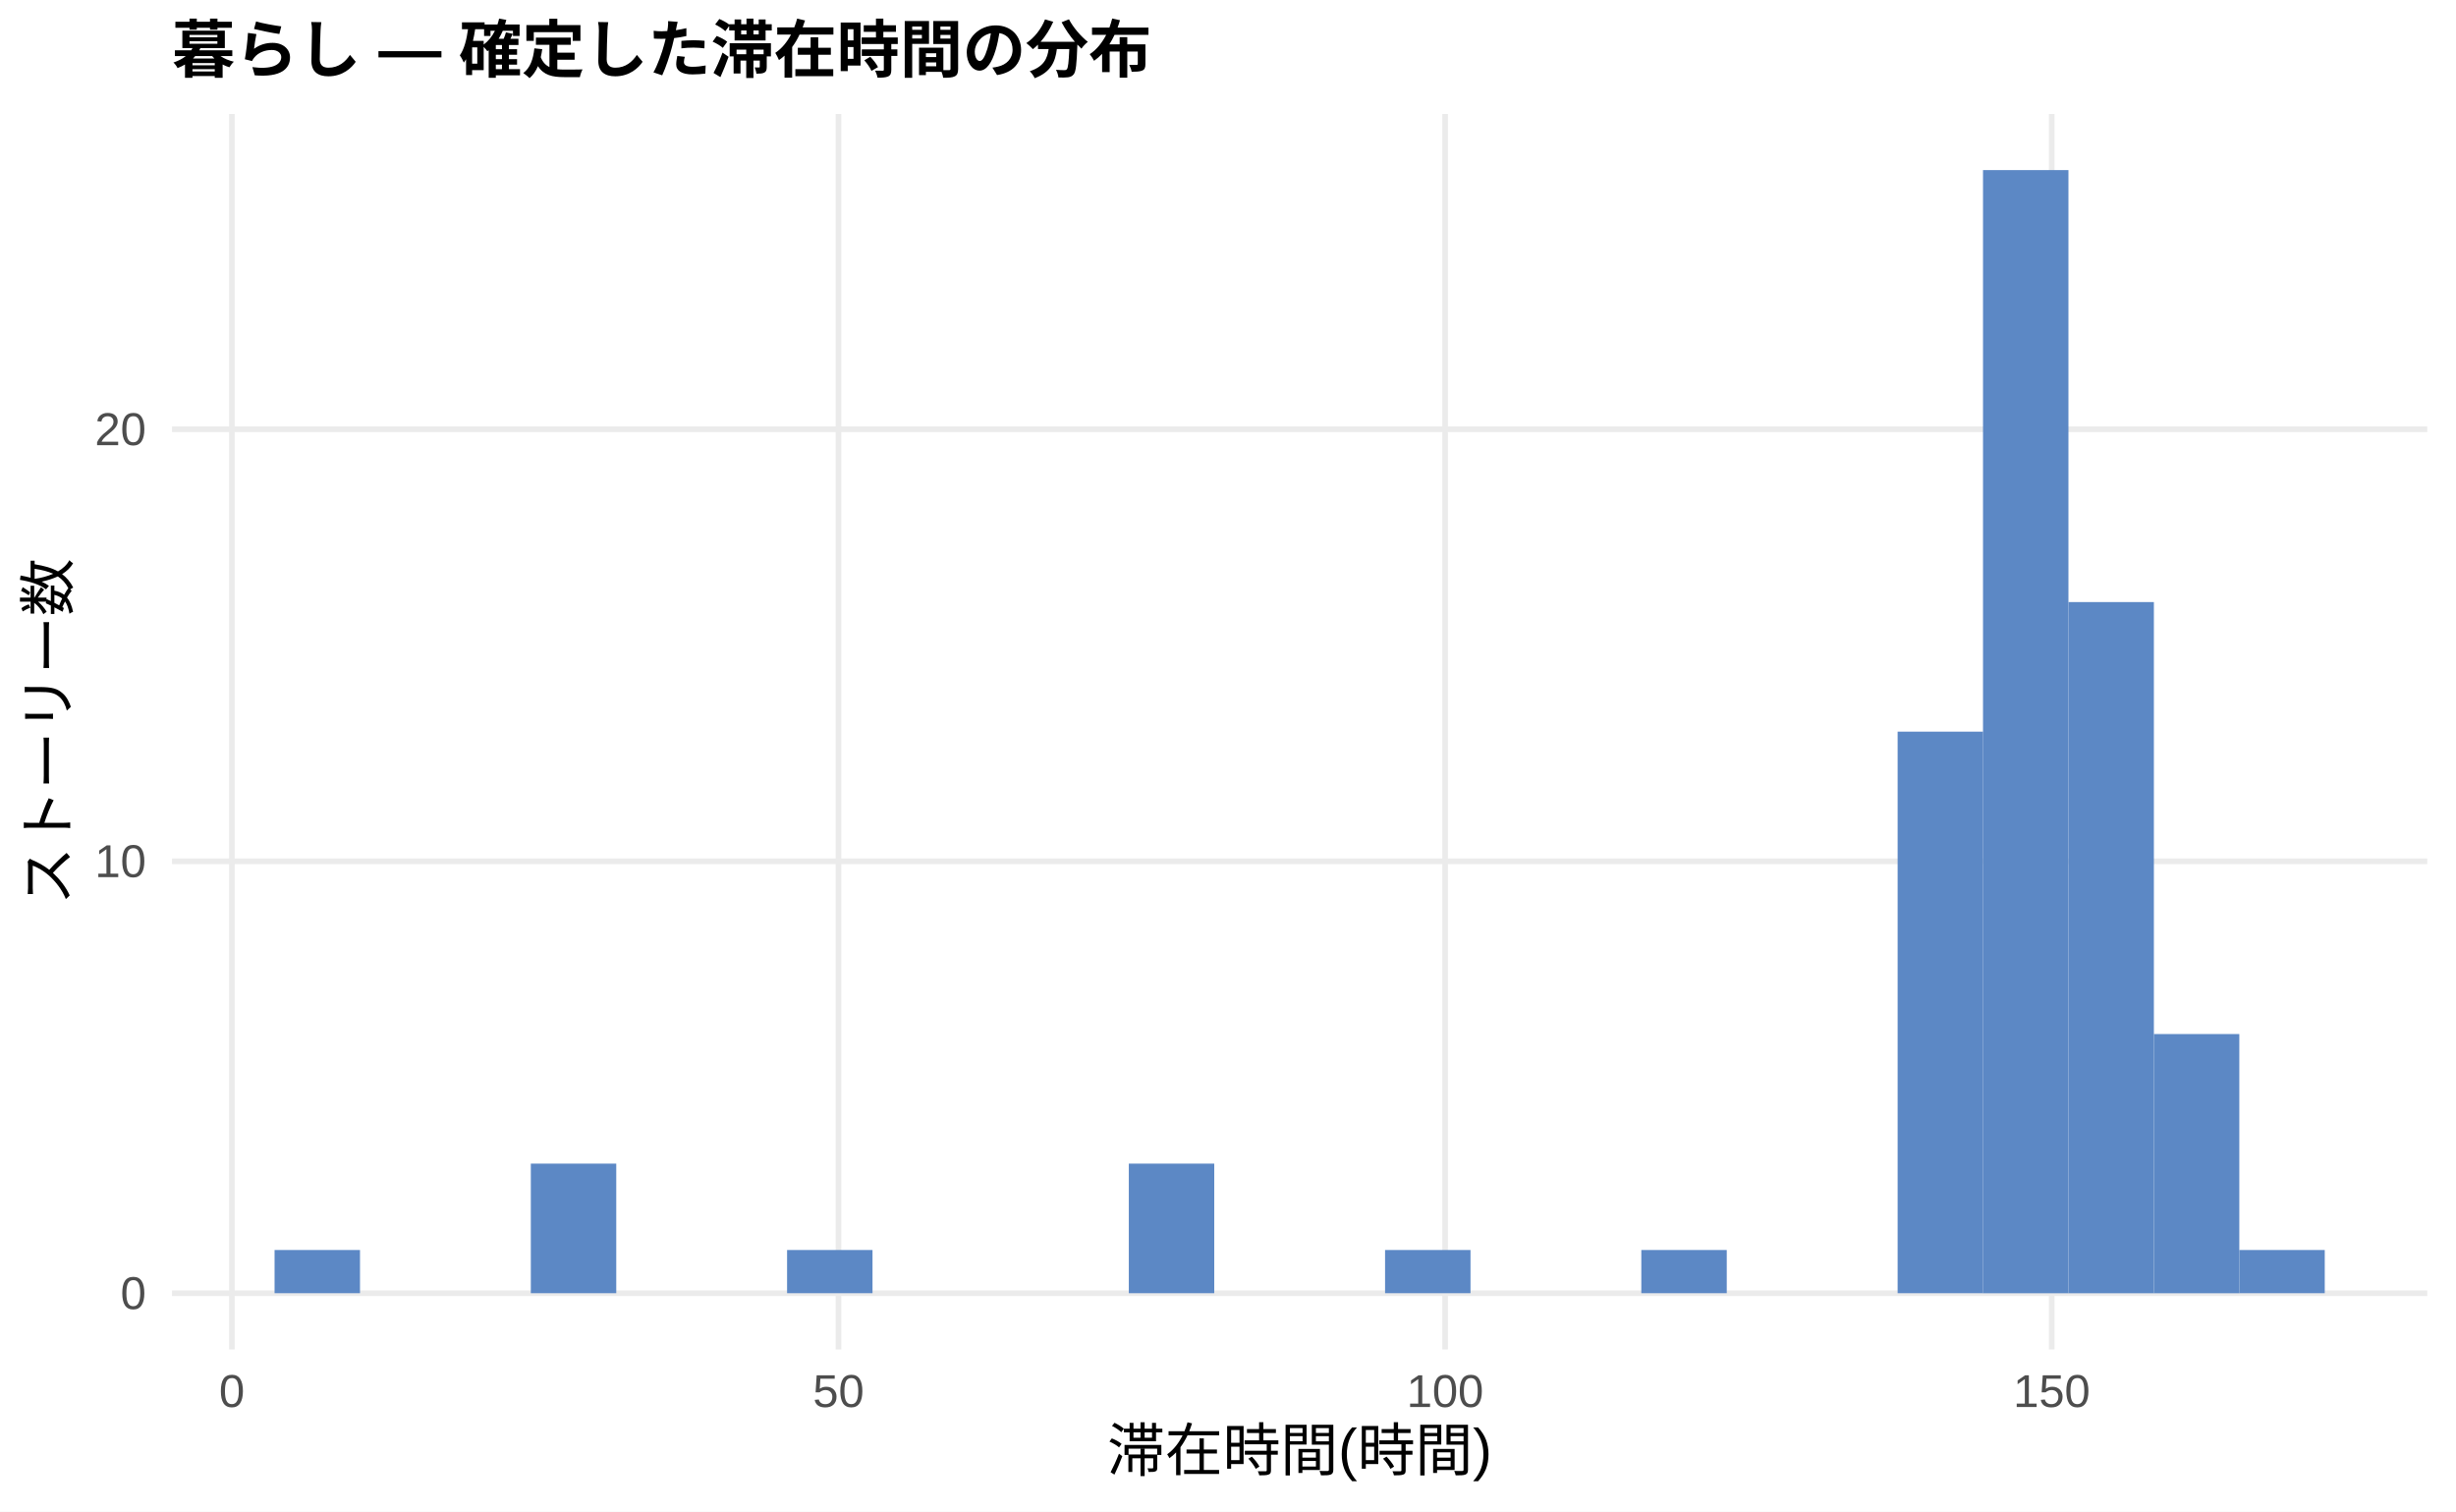
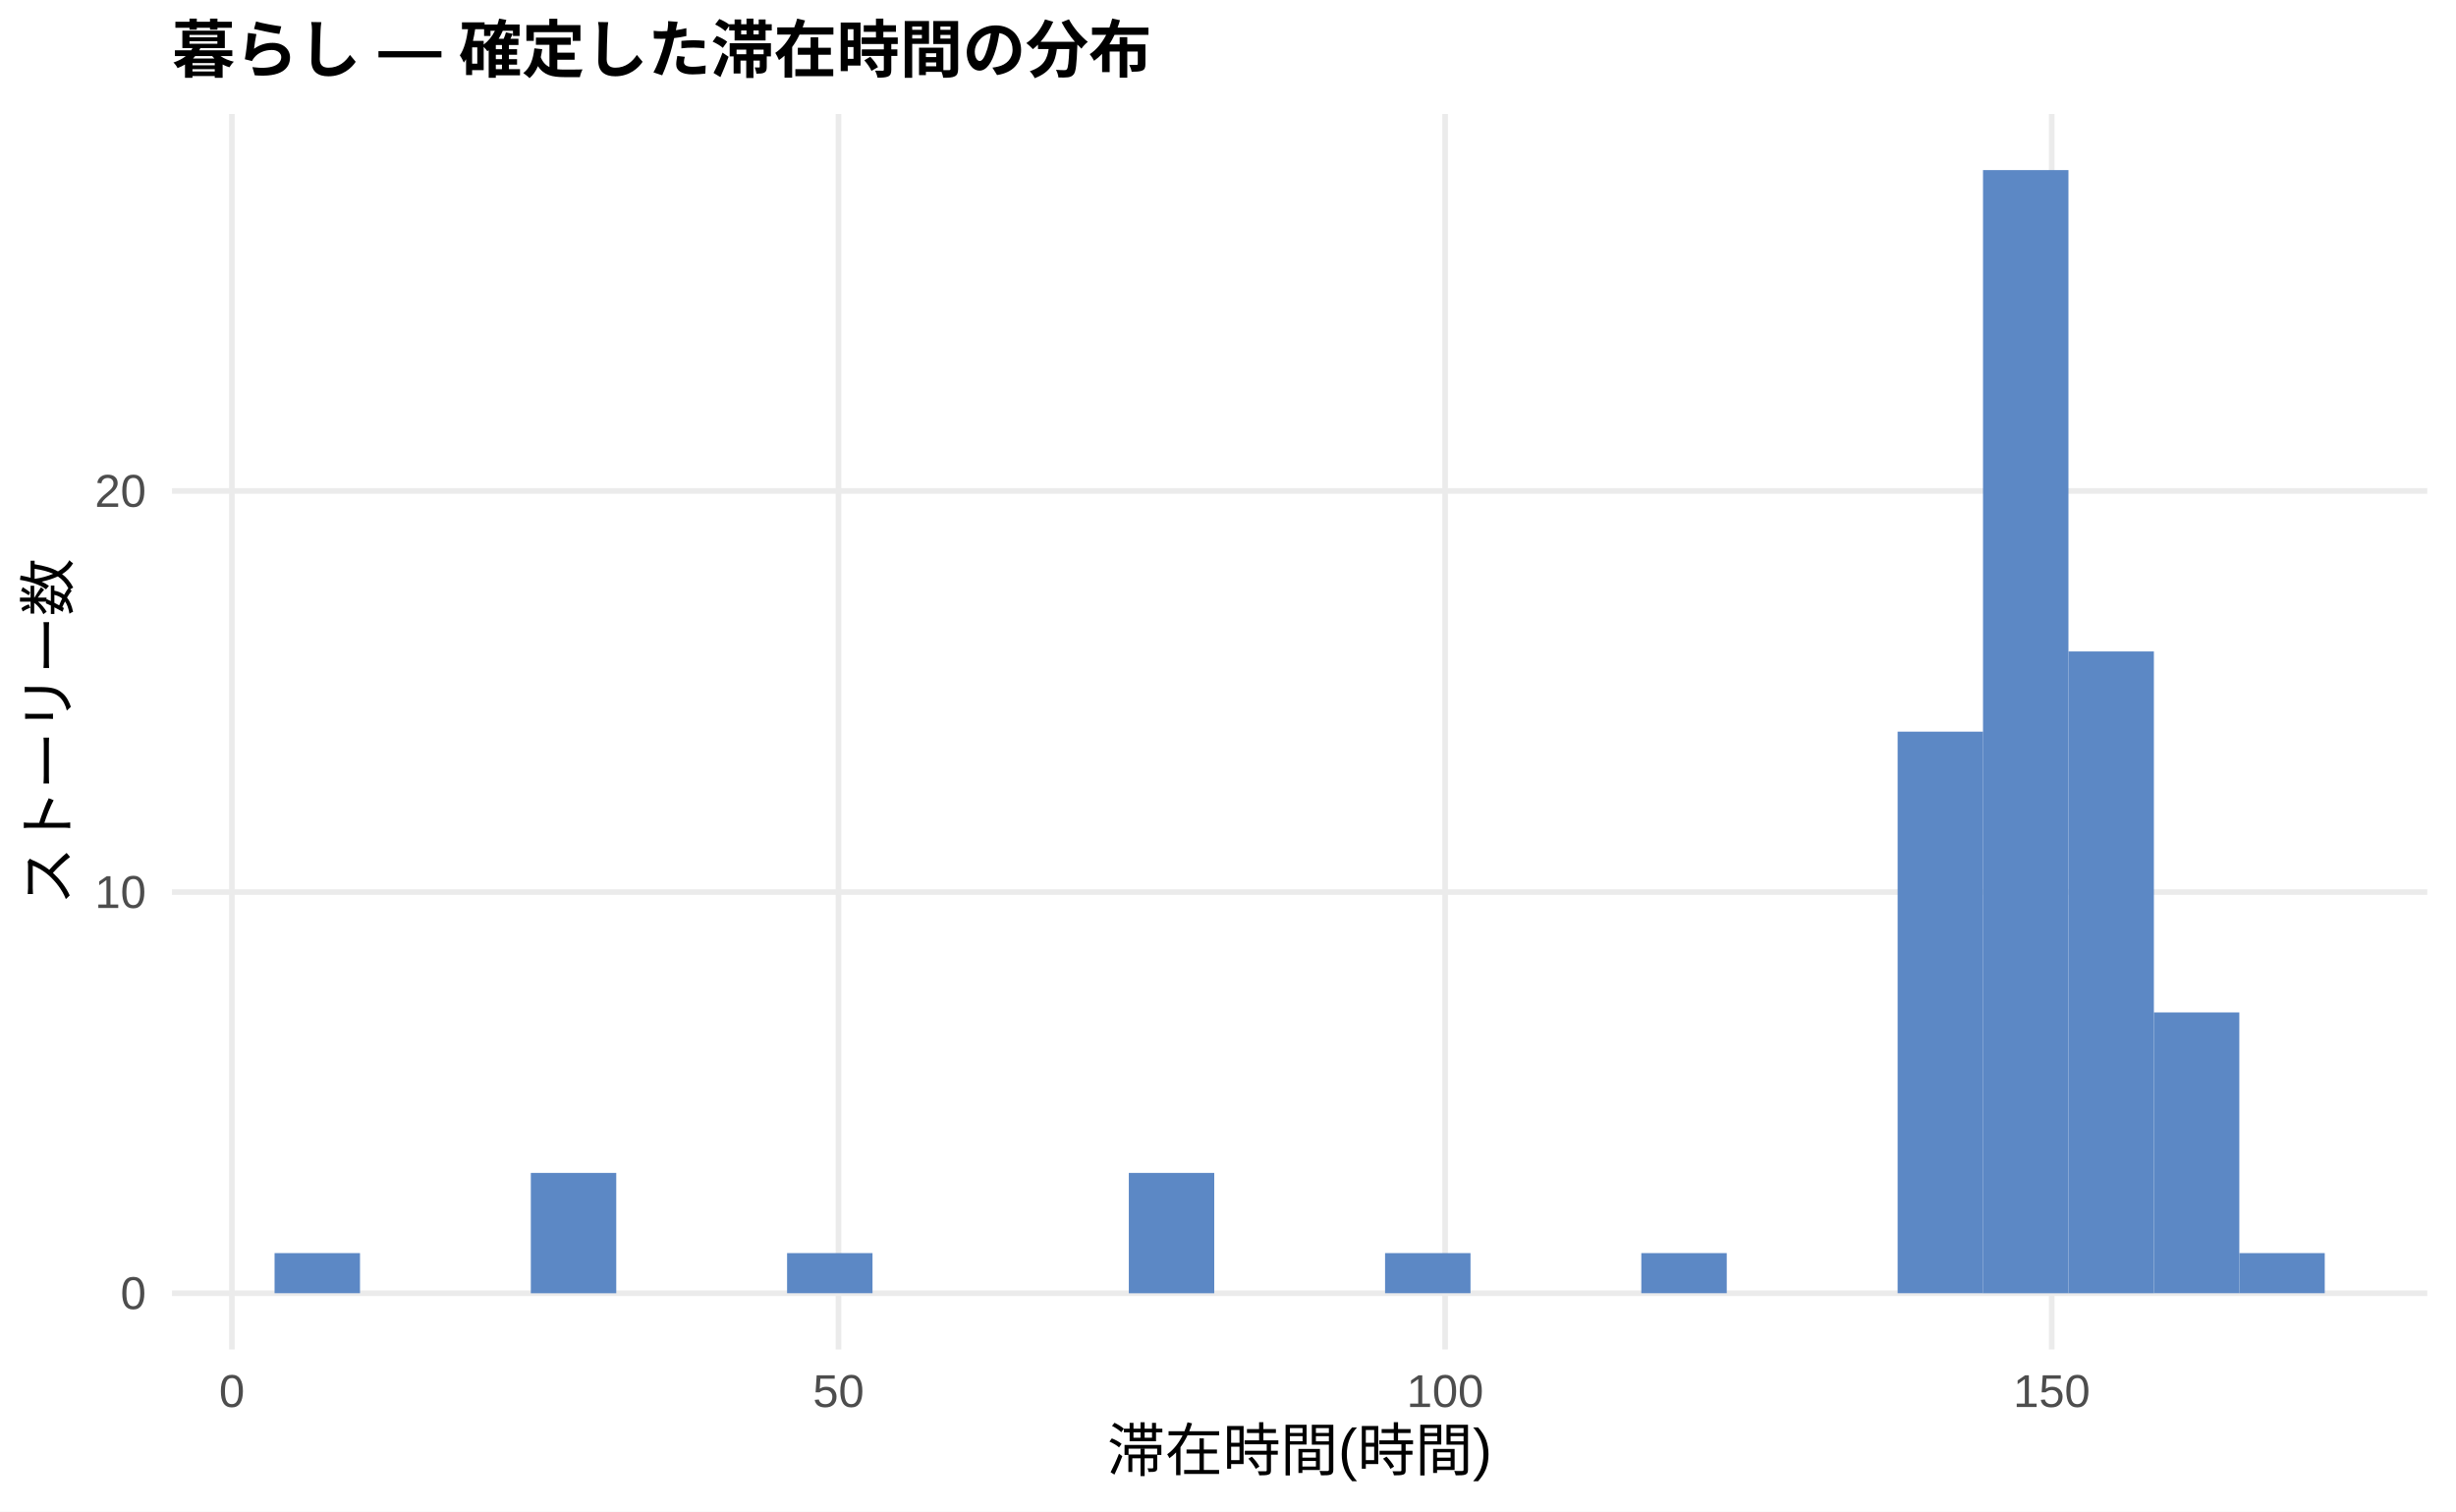
<svg xmlns="http://www.w3.org/2000/svg" width="468.00pt" height="288.00pt" viewBox="0 0 468.00 288.00">
  <g class="svglite">
    <defs>
      <style type="text/css">
    .svglite line, .svglite polyline, .svglite polygon, .svglite path, .svglite rect, .svglite circle {
      fill: none;
      stroke: #000000;
      stroke-linecap: round;
      stroke-linejoin: round;
      stroke-miterlimit: 10.00;
    }
    .svglite text {
      white-space: pre;
    }
    .svglite g.glyphgroup path {
      fill: inherit;
      stroke: none;
    }
  </style>
    </defs>
    <rect width="100%" height="100%" style="stroke: none; fill: #FFFFFF;" />
    <defs>
      <clipPath id="cpMC4wMHw0NjguMDB8MC4wMHwyODguMDA=">
        <rect x="0.00" y="0.00" width="468.00" height="288.00" />
      </clipPath>
    </defs>
    <g clip-path="url(#cpMC4wMHw0NjguMDB8MC4wMHwyODguMDA=)">
      <rect x="0.00" y="0.00" width="468.00" height="288.00" style="stroke-width: 1.07; stroke: none; fill: #FFFFFF;" />
    </g>
    <defs>
      <clipPath id="cpMzIuNzh8NDYyLjUyfDIxLjcxfDI1Ny4xMg==">
        <rect x="32.78" y="21.71" width="429.74" height="235.41" />
      </clipPath>
    </defs>
    <g clip-path="url(#cpMzIuNzh8NDYyLjUyfDIxLjcxfDI1Ny4xMg==)">
      <polyline points="32.78,246.42 462.52,246.42 " style="stroke-width: 1.07; stroke: #EBEBEB; stroke-linecap: butt;" />
-       <polyline points="32.78,164.11 462.52,164.11 " style="stroke-width: 1.07; stroke: #EBEBEB; stroke-linecap: butt;" />
-       <polyline points="32.78,81.79 462.52,81.79 " style="stroke-width: 1.07; stroke: #EBEBEB; stroke-linecap: butt;" />
+       <polyline points="32.78,169.98 462.52,169.98 " style="stroke-width: 1.07; stroke: #EBEBEB; stroke-linecap: butt;" />
+       <polyline points="32.78,93.55 462.52,93.55 " style="stroke-width: 1.07; stroke: #EBEBEB; stroke-linecap: butt;" />
      <polyline points="44.19,257.12 44.19,21.71 " style="stroke-width: 1.07; stroke: #EBEBEB; stroke-linecap: butt;" />
      <polyline points="159.78,257.12 159.78,21.71 " style="stroke-width: 1.07; stroke: #EBEBEB; stroke-linecap: butt;" />
      <polyline points="275.37,257.12 275.37,21.71 " style="stroke-width: 1.07; stroke: #EBEBEB; stroke-linecap: butt;" />
      <polyline points="390.96,257.12 390.96,21.71 " style="stroke-width: 1.07; stroke: #EBEBEB; stroke-linecap: butt;" />
-       <rect x="52.32" y="238.18" width="16.28" height="8.23" style="stroke-width: 1.07; stroke: none; stroke-linecap: butt; stroke-linejoin: miter; fill: #5C88C5;" />
+       <rect x="52.32" y="238.77" width="16.28" height="7.64" style="stroke-width: 1.07; stroke: none; stroke-linecap: butt; stroke-linejoin: miter; fill: #5C88C5;" />
      <rect x="68.59" y="246.42" width="16.28" height="0.00" style="stroke-width: 1.07; stroke: none; stroke-linecap: butt; stroke-linejoin: miter; fill: #5C88C5;" />
      <rect x="84.87" y="246.42" width="16.28" height="0.00" style="stroke-width: 1.07; stroke: none; stroke-linecap: butt; stroke-linejoin: miter; fill: #5C88C5;" />
-       <rect x="101.15" y="221.72" width="16.28" height="24.69" style="stroke-width: 1.07; stroke: none; stroke-linecap: butt; stroke-linejoin: miter; fill: #5C88C5;" />
+       <rect x="101.15" y="223.49" width="16.28" height="22.93" style="stroke-width: 1.07; stroke: none; stroke-linecap: butt; stroke-linejoin: miter; fill: #5C88C5;" />
      <rect x="117.43" y="246.42" width="16.28" height="0.00" style="stroke-width: 1.07; stroke: none; stroke-linecap: butt; stroke-linejoin: miter; fill: #5C88C5;" />
      <rect x="133.71" y="246.42" width="16.28" height="0.00" style="stroke-width: 1.07; stroke: none; stroke-linecap: butt; stroke-linejoin: miter; fill: #5C88C5;" />
-       <rect x="149.98" y="238.18" width="16.28" height="8.23" style="stroke-width: 1.07; stroke: none; stroke-linecap: butt; stroke-linejoin: miter; fill: #5C88C5;" />
+       <rect x="149.98" y="238.77" width="16.28" height="7.64" style="stroke-width: 1.07; stroke: none; stroke-linecap: butt; stroke-linejoin: miter; fill: #5C88C5;" />
      <rect x="166.26" y="246.42" width="16.28" height="0.00" style="stroke-width: 1.07; stroke: none; stroke-linecap: butt; stroke-linejoin: miter; fill: #5C88C5;" />
      <rect x="182.54" y="246.42" width="16.28" height="0.00" style="stroke-width: 1.07; stroke: none; stroke-linecap: butt; stroke-linejoin: miter; fill: #5C88C5;" />
      <rect x="198.82" y="246.42" width="16.28" height="0.00" style="stroke-width: 1.07; stroke: none; stroke-linecap: butt; stroke-linejoin: miter; fill: #5C88C5;" />
-       <rect x="215.10" y="221.72" width="16.28" height="24.69" style="stroke-width: 1.07; stroke: none; stroke-linecap: butt; stroke-linejoin: miter; fill: #5C88C5;" />
+       <rect x="215.10" y="223.49" width="16.28" height="22.93" style="stroke-width: 1.07; stroke: none; stroke-linecap: butt; stroke-linejoin: miter; fill: #5C88C5;" />
      <rect x="231.37" y="246.42" width="16.28" height="0.00" style="stroke-width: 1.07; stroke: none; stroke-linecap: butt; stroke-linejoin: miter; fill: #5C88C5;" />
      <rect x="247.65" y="246.42" width="16.28" height="0.00" style="stroke-width: 1.07; stroke: none; stroke-linecap: butt; stroke-linejoin: miter; fill: #5C88C5;" />
-       <rect x="263.93" y="238.18" width="16.28" height="8.23" style="stroke-width: 1.07; stroke: none; stroke-linecap: butt; stroke-linejoin: miter; fill: #5C88C5;" />
+       <rect x="263.93" y="238.77" width="16.28" height="7.64" style="stroke-width: 1.07; stroke: none; stroke-linecap: butt; stroke-linejoin: miter; fill: #5C88C5;" />
      <rect x="280.21" y="246.42" width="16.28" height="0.00" style="stroke-width: 1.07; stroke: none; stroke-linecap: butt; stroke-linejoin: miter; fill: #5C88C5;" />
      <rect x="296.49" y="246.42" width="16.28" height="0.00" style="stroke-width: 1.07; stroke: none; stroke-linecap: butt; stroke-linejoin: miter; fill: #5C88C5;" />
-       <rect x="312.76" y="238.18" width="16.28" height="8.23" style="stroke-width: 1.07; stroke: none; stroke-linecap: butt; stroke-linejoin: miter; fill: #5C88C5;" />
+       <rect x="312.76" y="238.77" width="16.28" height="7.64" style="stroke-width: 1.07; stroke: none; stroke-linecap: butt; stroke-linejoin: miter; fill: #5C88C5;" />
      <rect x="329.04" y="246.42" width="16.28" height="0.00" style="stroke-width: 1.07; stroke: none; stroke-linecap: butt; stroke-linejoin: miter; fill: #5C88C5;" />
      <rect x="345.32" y="246.42" width="16.28" height="0.00" style="stroke-width: 1.07; stroke: none; stroke-linecap: butt; stroke-linejoin: miter; fill: #5C88C5;" />
      <rect x="361.60" y="139.41" width="16.28" height="107.00" style="stroke-width: 1.07; stroke: none; stroke-linecap: butt; stroke-linejoin: miter; fill: #5C88C5;" />
      <rect x="377.87" y="32.41" width="16.28" height="214.01" style="stroke-width: 1.07; stroke: none; stroke-linecap: butt; stroke-linejoin: miter; fill: #5C88C5;" />
-       <rect x="394.15" y="114.72" width="16.28" height="131.70" style="stroke-width: 1.07; stroke: none; stroke-linecap: butt; stroke-linejoin: miter; fill: #5C88C5;" />
-       <rect x="410.43" y="197.03" width="16.28" height="49.39" style="stroke-width: 1.07; stroke: none; stroke-linecap: butt; stroke-linejoin: miter; fill: #5C88C5;" />
-       <rect x="426.71" y="238.18" width="16.28" height="8.23" style="stroke-width: 1.07; stroke: none; stroke-linecap: butt; stroke-linejoin: miter; fill: #5C88C5;" />
+       <rect x="394.15" y="124.13" width="16.28" height="122.29" style="stroke-width: 1.07; stroke: none; stroke-linecap: butt; stroke-linejoin: miter; fill: #5C88C5;" />
+       <rect x="410.43" y="192.91" width="16.28" height="53.50" style="stroke-width: 1.07; stroke: none; stroke-linecap: butt; stroke-linejoin: miter; fill: #5C88C5;" />
+       <rect x="426.71" y="238.77" width="16.28" height="7.64" style="stroke-width: 1.07; stroke: none; stroke-linecap: butt; stroke-linejoin: miter; fill: #5C88C5;" />
    </g>
    <g clip-path="url(#cpMC4wMHw0NjguMDB8MC4wMHwyODguMDA=)">
      <text x="27.85" y="249.44" text-anchor="end" style="font-size: 8.80px;fill: #4D4D4D; font-family: &quot;Liberation Sans&quot;;" textLength="4.89px" lengthAdjust="spacingAndGlyphs">0</text>
-       <text x="27.85" y="167.13" text-anchor="end" style="font-size: 8.80px;fill: #4D4D4D; font-family: &quot;Liberation Sans&quot;;" textLength="9.78px" lengthAdjust="spacingAndGlyphs">10</text>
-       <text x="27.85" y="84.82" text-anchor="end" style="font-size: 8.80px;fill: #4D4D4D; font-family: &quot;Liberation Sans&quot;;" textLength="9.78px" lengthAdjust="spacingAndGlyphs">20</text>
+       <text x="27.85" y="173.01" text-anchor="end" style="font-size: 8.80px;fill: #4D4D4D; font-family: &quot;Liberation Sans&quot;;" textLength="9.78px" lengthAdjust="spacingAndGlyphs">10</text>
+       <text x="27.85" y="96.58" text-anchor="end" style="font-size: 8.80px;fill: #4D4D4D; font-family: &quot;Liberation Sans&quot;;" textLength="9.78px" lengthAdjust="spacingAndGlyphs">20</text>
      <text x="44.19" y="268.10" text-anchor="middle" style="font-size: 8.80px;fill: #4D4D4D; font-family: &quot;Liberation Sans&quot;;" textLength="4.89px" lengthAdjust="spacingAndGlyphs">0</text>
      <text x="159.78" y="268.10" text-anchor="middle" style="font-size: 8.80px;fill: #4D4D4D; font-family: &quot;Liberation Sans&quot;;" textLength="9.78px" lengthAdjust="spacingAndGlyphs">50</text>
      <text x="275.37" y="268.10" text-anchor="middle" style="font-size: 8.80px;fill: #4D4D4D; font-family: &quot;Liberation Sans&quot;;" textLength="14.67px" lengthAdjust="spacingAndGlyphs">100</text>
      <text x="390.96" y="268.10" text-anchor="middle" style="font-size: 8.80px;fill: #4D4D4D; font-family: &quot;Liberation Sans&quot;;" textLength="14.67px" lengthAdjust="spacingAndGlyphs">150</text>
      <text x="247.65" y="280.24" text-anchor="middle" style="font-size: 11.00px; font-family: &quot;Liberation Sans&quot;;" textLength="73.31px" lengthAdjust="spacingAndGlyphs">滞在時間(時間)</text>
      <text transform="translate(13.05,139.41) rotate(-90)" text-anchor="middle" style="font-size: 11.00px; font-family: &quot;Liberation Sans&quot;;" textLength="66.00px" lengthAdjust="spacingAndGlyphs">ストーリー数</text>
      <text x="32.78" y="13.74" style="font-size: 12.00px; font-weight: bold; font-family: &quot;Liberation Sans&quot;;" textLength="186.66px" lengthAdjust="spacingAndGlyphs">暮らし — 確定した滞在時間の分布</text>
    </g>
  </g>
</svg>
